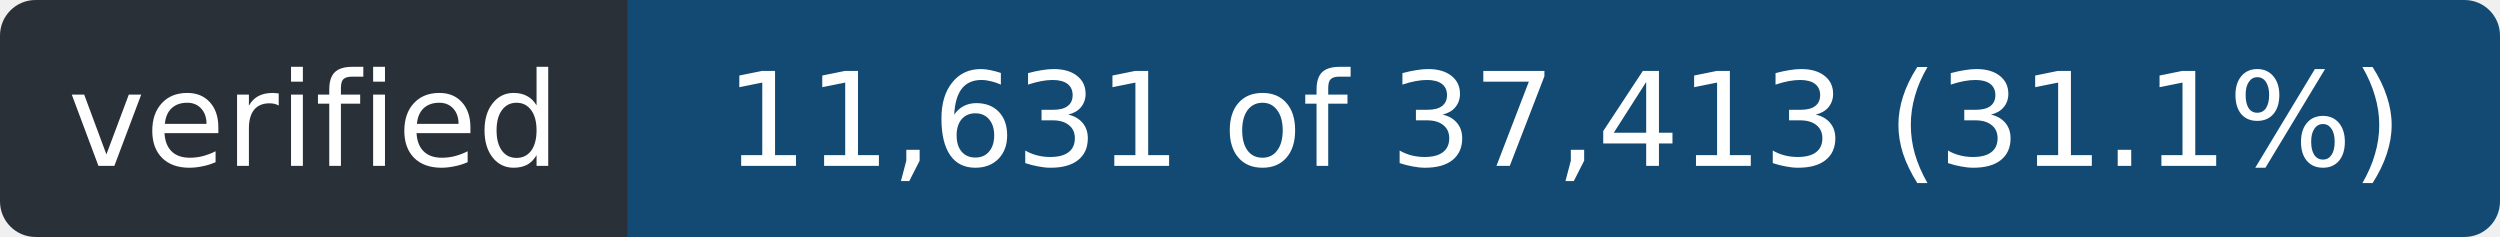
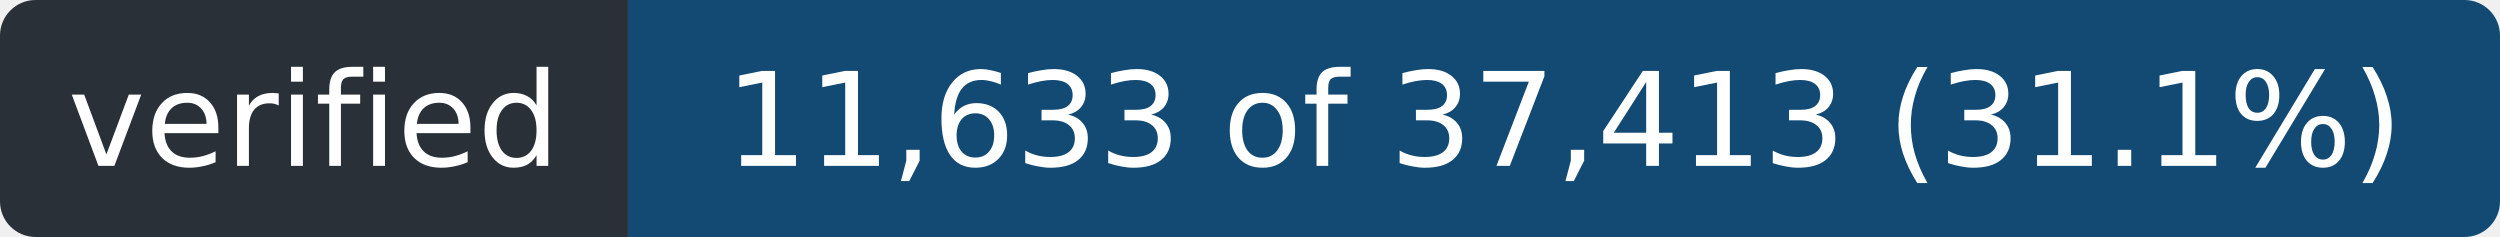
- <svg xmlns="http://www.w3.org/2000/svg" width="211" height="20" role="img" aria-label="verified: 11,631 of 37,413 (31.1%)">
+ <svg xmlns="http://www.w3.org/2000/svg" width="211" height="20" role="img" aria-label="verified: 11,633 of 37,413 (31.1%)">
  <clipPath id="r">
    <rect width="211" height="20" rx="3" />
  </clipPath>
  <g clip-path="url(#r)">
    <rect width="53" height="20" fill="#2a3038" />
    <rect x="53" width="158" height="20" fill="#124a73" />
  </g>
  <g fill="#fff" font-family="Verdana,Geneva,DejaVu Sans,sans-serif" font-size="11" text-anchor="middle">
    <text x="26.5" y="14" textLength="41">verified</text>
-     <text x="132.0" y="14" textLength="146">11,631 of 37,413 (31.1%)</text>
+     <text x="132.0" y="14" textLength="146">11,633 of 37,413 (31.1%)</text>
  </g>
</svg>
